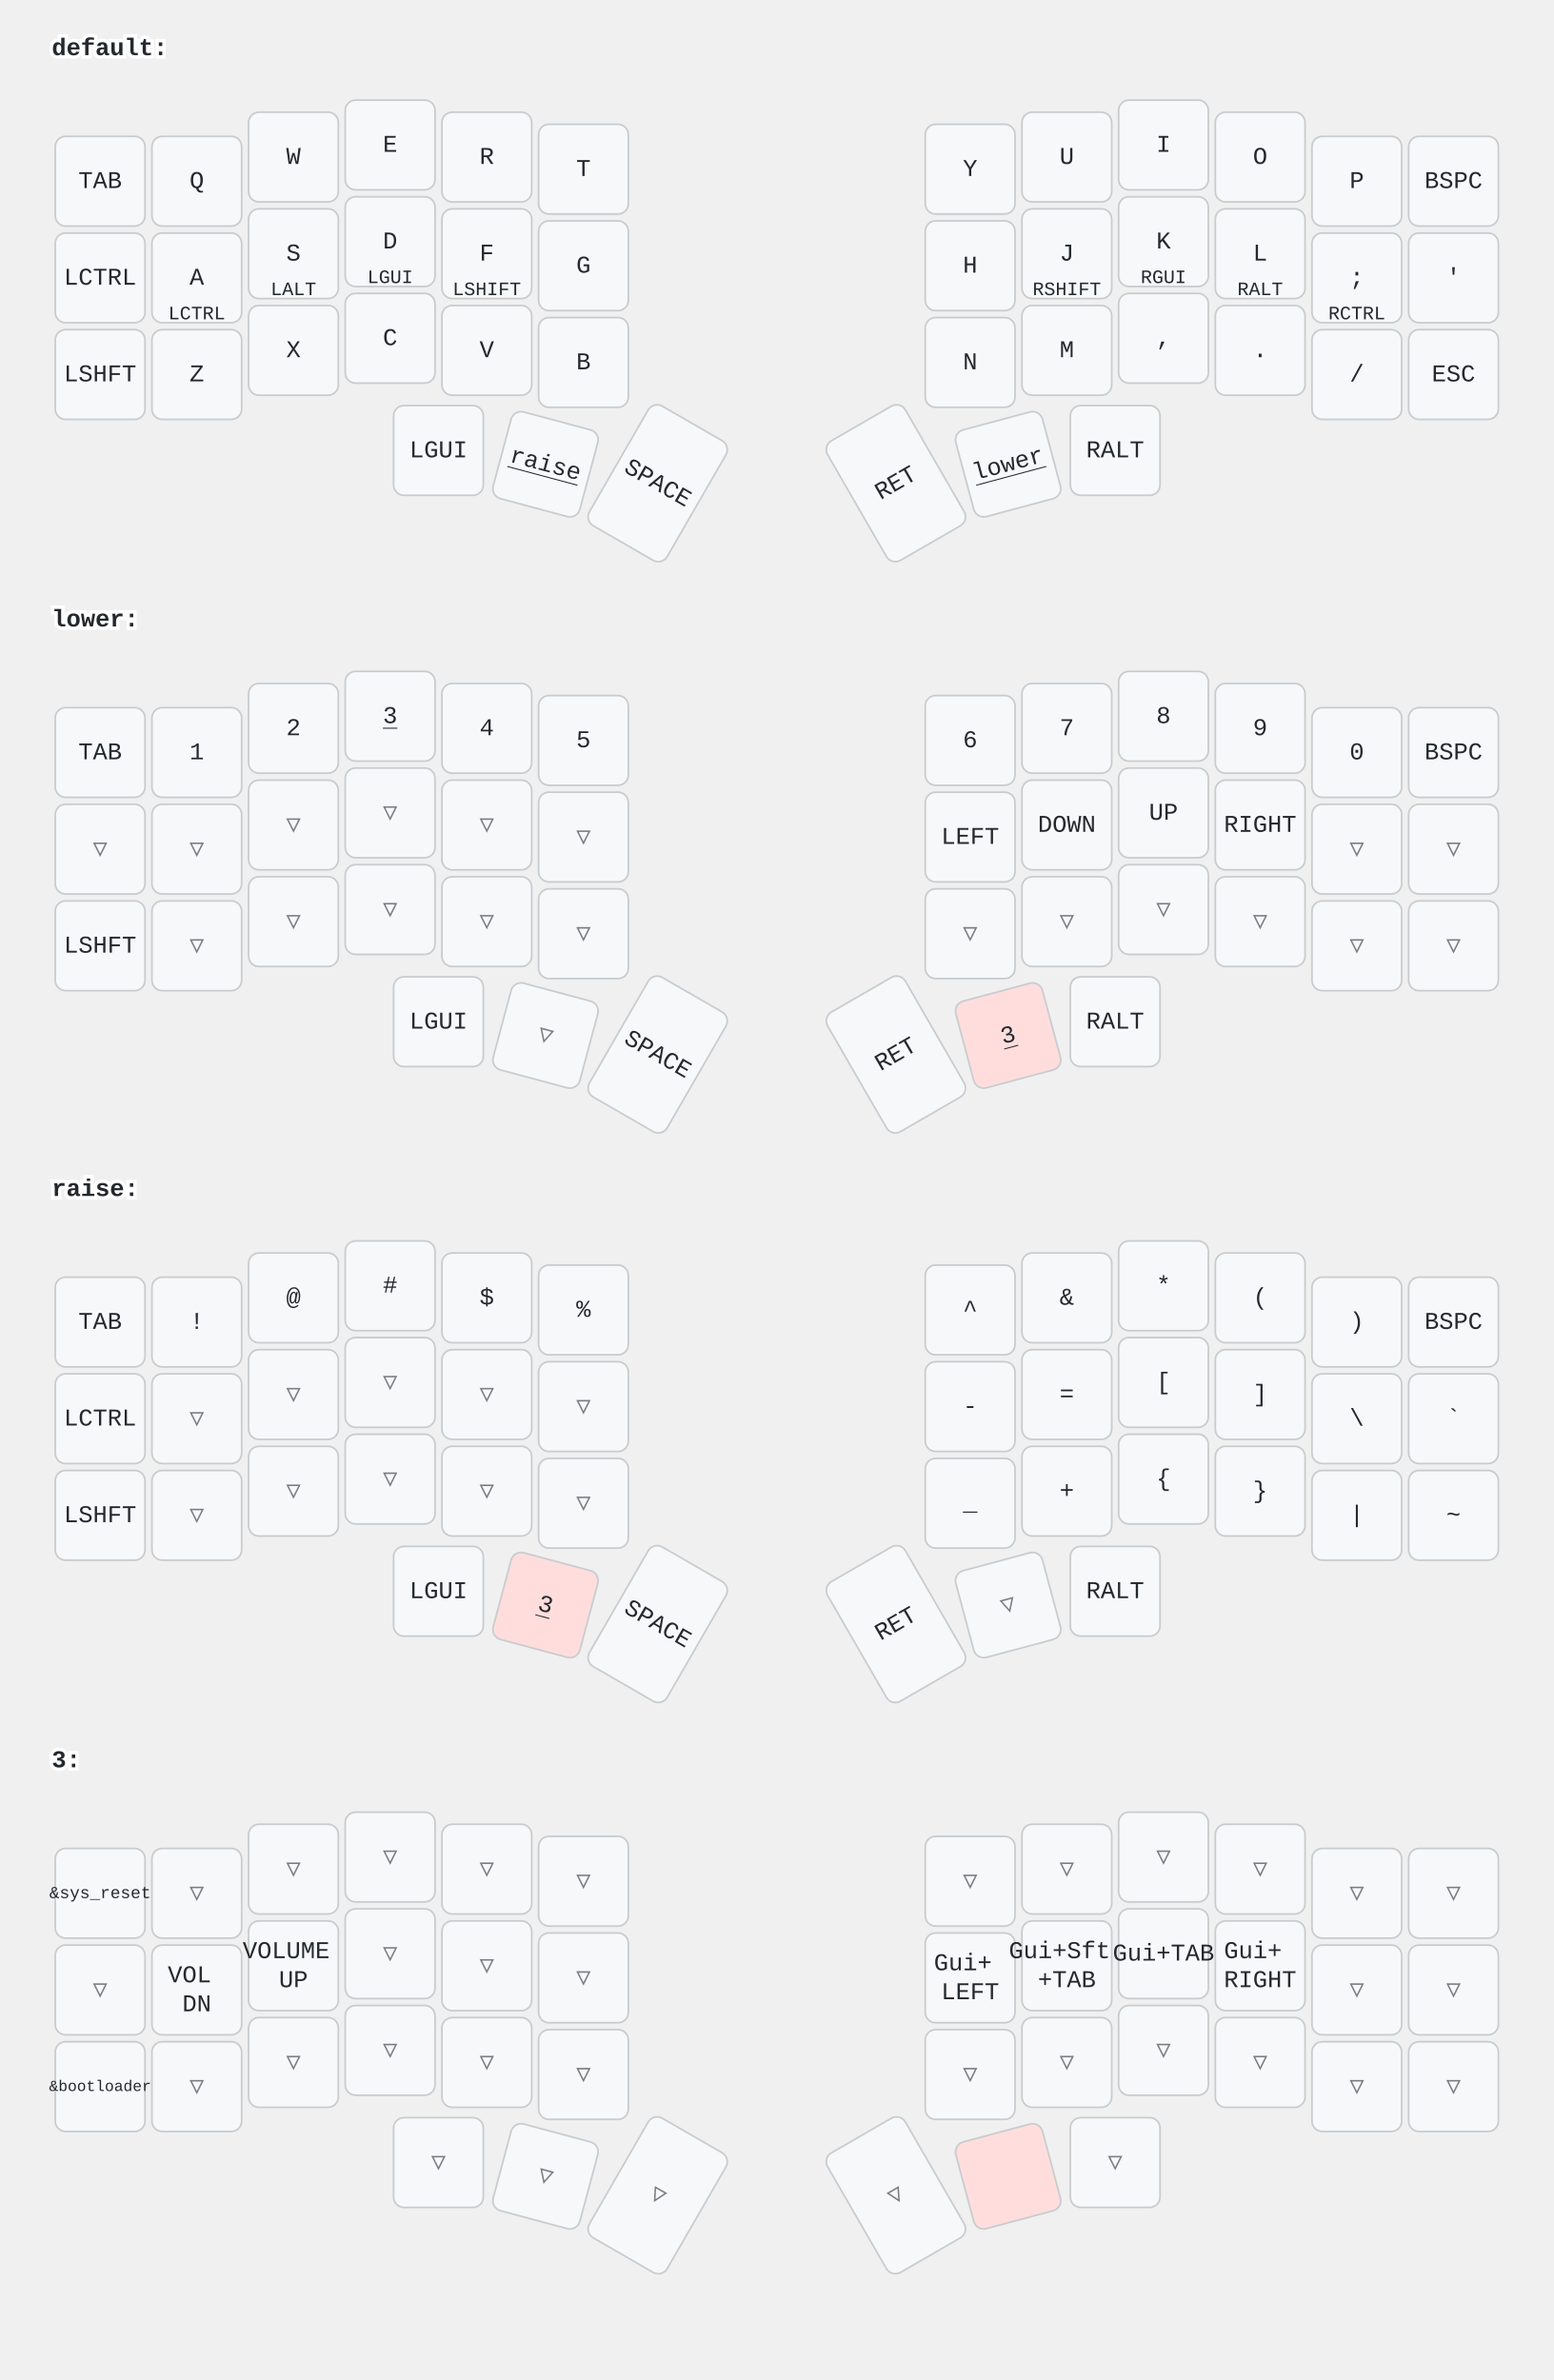
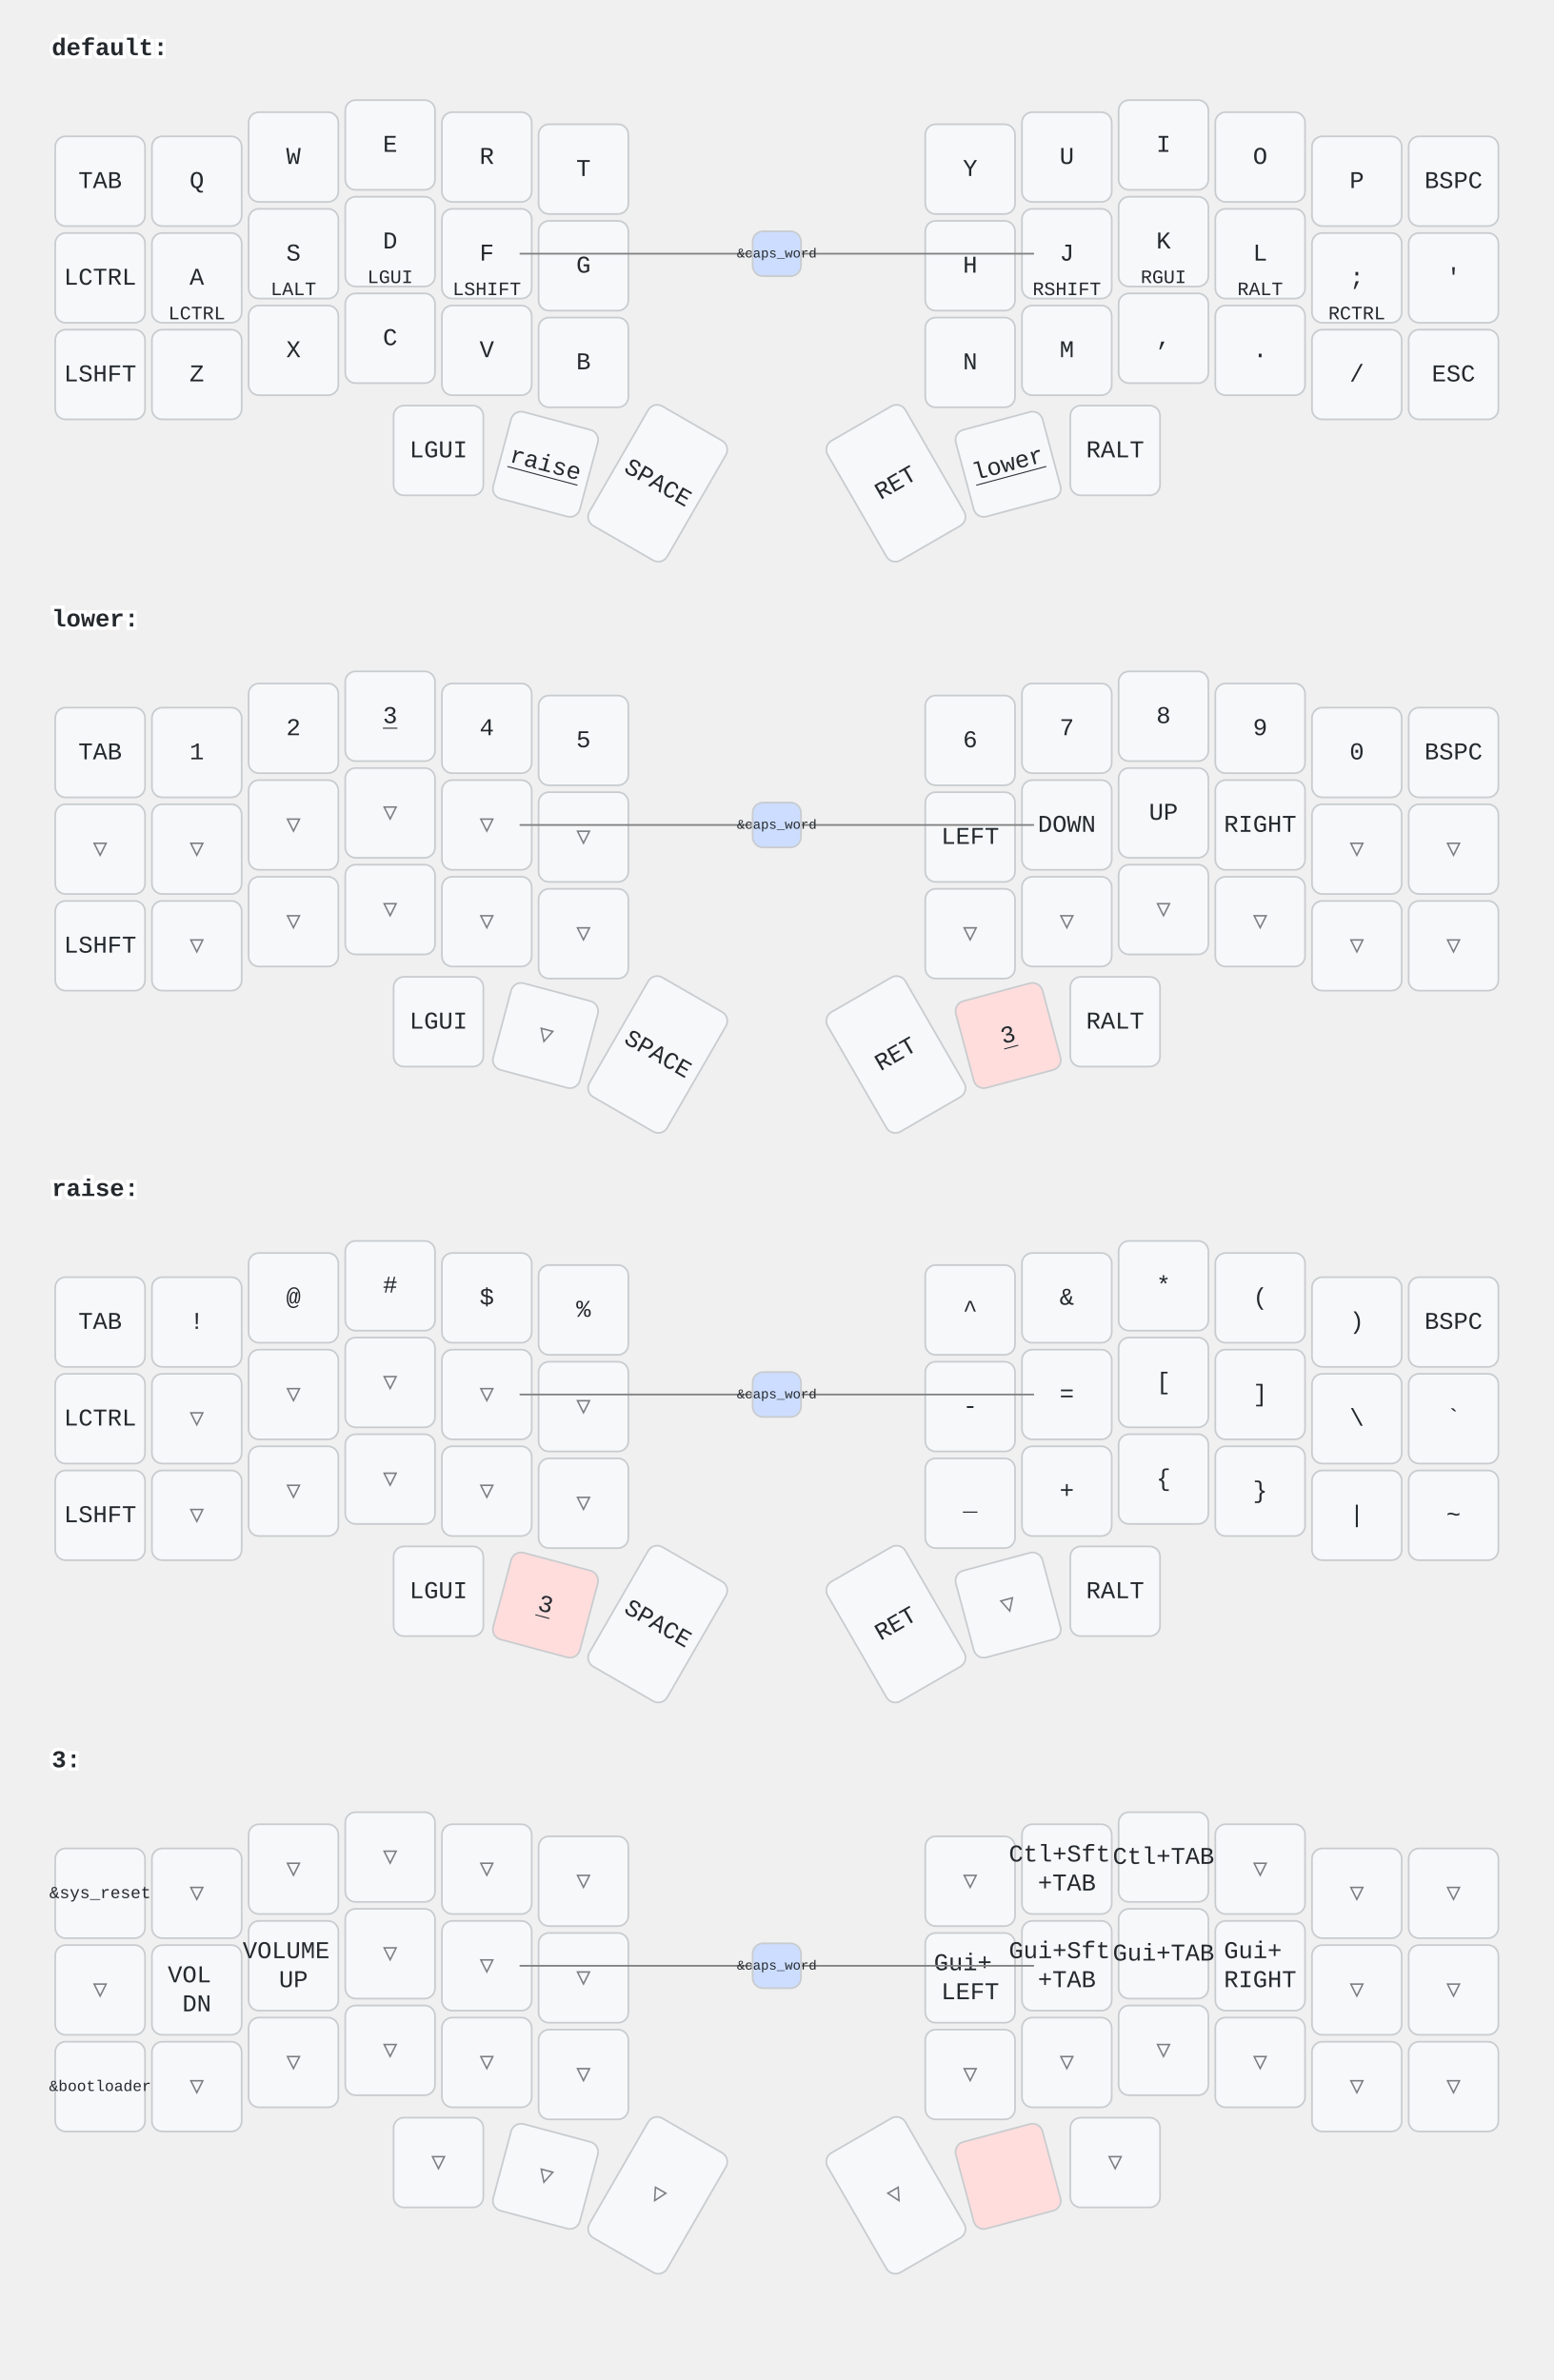
<svg xmlns="http://www.w3.org/2000/svg" width="900" height="1379" viewBox="0 0 900 1379" class="keymap">
  <style>/* inherit to force styles through use tags */
svg path {
    fill: inherit;
}

/* font and background color specifications */
svg.keymap {
    font-family: SFMono-Regular,Consolas,Liberation Mono,Menlo,monospace;
    font-size: 14px;
    font-kerning: normal;
    text-rendering: optimizeLegibility;
    fill: #24292e;
}

/* default key styling */
rect.key {
    fill: #f6f8fa;
}

rect.key, rect.combo {
    stroke: #c9cccf;
    stroke-width: 1;
}

/* default key side styling, only used is draw_key_sides is set */
rect.side {
    filter: brightness(90%);
}

/* color accent for combo boxes */
rect.combo, rect.combo-separate {
    fill: #cdf;
}

/* color accent for held keys */
rect.held, rect.combo.held {
    fill: #fdd;
}

/* color accent for ghost (optional) keys */
rect.ghost, rect.combo.ghost {
    stroke-dasharray: 4, 4;
    stroke-width: 2;
}

text {
    text-anchor: middle;
    dominant-baseline: middle;
}

/* styling for layer labels */
text.label {
    font-weight: bold;
    text-anchor: start;
    stroke: white;
    stroke-width: 4;
    paint-order: stroke;
}

/* styling for optional footer */
text.footer {
    text-anchor: end;
    dominant-baseline: auto;
    stroke: white;
    stroke-width: 4;
    paint-order: stroke;
}

/* styling for combo tap, and key non-tap label text */
text.combo, text.hold, text.shifted, text.left, text.right {
    font-size: 11px;
}

text.hold {
    text-anchor: middle;
    dominant-baseline: auto;
}

text.shifted {
    text-anchor: middle;
    dominant-baseline: hanging;
}

text.left {
    text-anchor: start;
}

text.right {
    text-anchor: end;
}

text.layer-activator {
    text-decoration: underline;
}

/* styling for hold/shifted label text in combo box */
text.combo.hold, text.combo.shifted, text.combo.left, text.combo.right {
    font-size: 8px;
}

/* lighter symbol for transparent keys */
text.trans {
    fill: #7b7e81;
}

/* styling for combo dendrons */
path.combo {
    stroke-width: 1;
    stroke: gray;
    fill: none;
}

/* Start Tabler Icons Cleanup */
/* cannot use height/width with glyphs */
.icon-tabler &gt; path {
    fill: inherit;
    stroke: inherit;
    stroke-width: 2;
}
/* hide tabler's default box */
.icon-tabler &gt; path[stroke="none"][fill="none"] {
    visibility: hidden;
}
/* End Tabler Icons Cleanup */
</style>
  <g transform="translate(30, 0)" class="layer-default">
    <text x="0" y="28" class="label" id="default">default:</text>
    <g transform="translate(0, 56)">
      <g transform="translate(28, 49)" class="key keypos-0">
        <rect rx="6" ry="6" x="-26" y="-26" width="52" height="52" class="key" />
        <text x="0" y="0" class="key tap">TAB</text>
      </g>
      <g transform="translate(84, 49)" class="key keypos-1">
        <rect rx="6" ry="6" x="-26" y="-26" width="52" height="52" class="key" />
        <text x="0" y="0" class="key tap">Q</text>
      </g>
      <g transform="translate(140, 35)" class="key keypos-2">
        <rect rx="6" ry="6" x="-26" y="-26" width="52" height="52" class="key" />
        <text x="0" y="0" class="key tap">W</text>
      </g>
      <g transform="translate(196, 28)" class="key keypos-3">
        <rect rx="6" ry="6" x="-26" y="-26" width="52" height="52" class="key" />
        <text x="0" y="0" class="key tap">E</text>
      </g>
      <g transform="translate(252, 35)" class="key keypos-4">
        <rect rx="6" ry="6" x="-26" y="-26" width="52" height="52" class="key" />
        <text x="0" y="0" class="key tap">R</text>
      </g>
      <g transform="translate(308, 42)" class="key keypos-5">
        <rect rx="6" ry="6" x="-26" y="-26" width="52" height="52" class="key" />
        <text x="0" y="0" class="key tap">T</text>
      </g>
      <g transform="translate(532, 42)" class="key keypos-6">
        <rect rx="6" ry="6" x="-26" y="-26" width="52" height="52" class="key" />
        <text x="0" y="0" class="key tap">Y</text>
      </g>
      <g transform="translate(588, 35)" class="key keypos-7">
        <rect rx="6" ry="6" x="-26" y="-26" width="52" height="52" class="key" />
        <text x="0" y="0" class="key tap">U</text>
      </g>
      <g transform="translate(644, 28)" class="key keypos-8">
        <rect rx="6" ry="6" x="-26" y="-26" width="52" height="52" class="key" />
        <text x="0" y="0" class="key tap">I</text>
      </g>
      <g transform="translate(700, 35)" class="key keypos-9">
        <rect rx="6" ry="6" x="-26" y="-26" width="52" height="52" class="key" />
        <text x="0" y="0" class="key tap">O</text>
      </g>
      <g transform="translate(756, 49)" class="key keypos-10">
        <rect rx="6" ry="6" x="-26" y="-26" width="52" height="52" class="key" />
        <text x="0" y="0" class="key tap">P</text>
      </g>
      <g transform="translate(812, 49)" class="key keypos-11">
        <rect rx="6" ry="6" x="-26" y="-26" width="52" height="52" class="key" />
        <text x="0" y="0" class="key tap">BSPC</text>
      </g>
      <g transform="translate(28, 105)" class="key keypos-12">
        <rect rx="6" ry="6" x="-26" y="-26" width="52" height="52" class="key" />
        <text x="0" y="0" class="key tap">LCTRL</text>
      </g>
      <g transform="translate(84, 105)" class="key keypos-13">
        <rect rx="6" ry="6" x="-26" y="-26" width="52" height="52" class="key" />
        <text x="0" y="0" class="key tap">A</text>
        <text x="0" y="24" class="key hold">LCTRL</text>
      </g>
      <g transform="translate(140, 91)" class="key keypos-14">
        <rect rx="6" ry="6" x="-26" y="-26" width="52" height="52" class="key" />
        <text x="0" y="0" class="key tap">S</text>
        <text x="0" y="24" class="key hold">LALT</text>
      </g>
      <g transform="translate(196, 84)" class="key keypos-15">
        <rect rx="6" ry="6" x="-26" y="-26" width="52" height="52" class="key" />
        <text x="0" y="0" class="key tap">D</text>
        <text x="0" y="24" class="key hold">LGUI</text>
      </g>
      <g transform="translate(252, 91)" class="key keypos-16">
        <rect rx="6" ry="6" x="-26" y="-26" width="52" height="52" class="key" />
        <text x="0" y="0" class="key tap">F</text>
        <text x="0" y="24" class="key hold">LSHIFT</text>
      </g>
      <g transform="translate(308, 98)" class="key keypos-17">
        <rect rx="6" ry="6" x="-26" y="-26" width="52" height="52" class="key" />
        <text x="0" y="0" class="key tap">G</text>
      </g>
      <g transform="translate(532, 98)" class="key keypos-18">
        <rect rx="6" ry="6" x="-26" y="-26" width="52" height="52" class="key" />
        <text x="0" y="0" class="key tap">H</text>
      </g>
      <g transform="translate(588, 91)" class="key keypos-19">
        <rect rx="6" ry="6" x="-26" y="-26" width="52" height="52" class="key" />
        <text x="0" y="0" class="key tap">J</text>
        <text x="0" y="24" class="key hold">RSHIFT</text>
      </g>
      <g transform="translate(644, 84)" class="key keypos-20">
        <rect rx="6" ry="6" x="-26" y="-26" width="52" height="52" class="key" />
        <text x="0" y="0" class="key tap">K</text>
        <text x="0" y="24" class="key hold">RGUI</text>
      </g>
      <g transform="translate(700, 91)" class="key keypos-21">
        <rect rx="6" ry="6" x="-26" y="-26" width="52" height="52" class="key" />
        <text x="0" y="0" class="key tap">L</text>
        <text x="0" y="24" class="key hold">RALT</text>
      </g>
      <g transform="translate(756, 105)" class="key keypos-22">
        <rect rx="6" ry="6" x="-26" y="-26" width="52" height="52" class="key" />
        <text x="0" y="0" class="key tap">;</text>
        <text x="0" y="24" class="key hold">RCTRL</text>
      </g>
      <g transform="translate(812, 105)" class="key keypos-23">
        <rect rx="6" ry="6" x="-26" y="-26" width="52" height="52" class="key" />
        <text x="0" y="0" class="key tap">'</text>
      </g>
      <g transform="translate(28, 161)" class="key keypos-24">
        <rect rx="6" ry="6" x="-26" y="-26" width="52" height="52" class="key" />
        <text x="0" y="0" class="key tap">LSHFT</text>
      </g>
      <g transform="translate(84, 161)" class="key keypos-25">
        <rect rx="6" ry="6" x="-26" y="-26" width="52" height="52" class="key" />
        <text x="0" y="0" class="key tap">Z</text>
      </g>
      <g transform="translate(140, 147)" class="key keypos-26">
        <rect rx="6" ry="6" x="-26" y="-26" width="52" height="52" class="key" />
        <text x="0" y="0" class="key tap">X</text>
      </g>
      <g transform="translate(196, 140)" class="key keypos-27">
        <rect rx="6" ry="6" x="-26" y="-26" width="52" height="52" class="key" />
        <text x="0" y="0" class="key tap">C</text>
      </g>
      <g transform="translate(252, 147)" class="key keypos-28">
        <rect rx="6" ry="6" x="-26" y="-26" width="52" height="52" class="key" />
        <text x="0" y="0" class="key tap">V</text>
      </g>
      <g transform="translate(308, 154)" class="key keypos-29">
        <rect rx="6" ry="6" x="-26" y="-26" width="52" height="52" class="key" />
        <text x="0" y="0" class="key tap">B</text>
      </g>
      <g transform="translate(532, 154)" class="key keypos-30">
        <rect rx="6" ry="6" x="-26" y="-26" width="52" height="52" class="key" />
        <text x="0" y="0" class="key tap">N</text>
      </g>
      <g transform="translate(588, 147)" class="key keypos-31">
        <rect rx="6" ry="6" x="-26" y="-26" width="52" height="52" class="key" />
        <text x="0" y="0" class="key tap">M</text>
      </g>
      <g transform="translate(644, 140)" class="key keypos-32">
        <rect rx="6" ry="6" x="-26" y="-26" width="52" height="52" class="key" />
        <text x="0" y="0" class="key tap">,</text>
      </g>
      <g transform="translate(700, 147)" class="key keypos-33">
        <rect rx="6" ry="6" x="-26" y="-26" width="52" height="52" class="key" />
        <text x="0" y="0" class="key tap">.</text>
      </g>
      <g transform="translate(756, 161)" class="key keypos-34">
        <rect rx="6" ry="6" x="-26" y="-26" width="52" height="52" class="key" />
        <text x="0" y="0" class="key tap">/</text>
      </g>
      <g transform="translate(812, 161)" class="key keypos-35">
        <rect rx="6" ry="6" x="-26" y="-26" width="52" height="52" class="key" />
        <text x="0" y="0" class="key tap">ESC</text>
      </g>
      <g transform="translate(224, 205)" class="key keypos-36">
        <rect rx="6" ry="6" x="-26" y="-26" width="52" height="52" class="key" />
        <text x="0" y="0" class="key tap">LGUI</text>
      </g>
      <g transform="translate(286, 213) rotate(15.0)" class="key keypos-37">
        <rect rx="6" ry="6" x="-26" y="-26" width="52" height="52" class="key" />
        <a href="#raise">
          <text x="0" y="0" class="key tap layer-activator">raise</text>
        </a>
      </g>
      <g transform="translate(351, 224) rotate(30.0)" class="key keypos-38">
        <rect rx="6" ry="6" x="-26" y="-40" width="52" height="80" class="key" />
        <text x="0" y="0" class="key tap">SPACE</text>
      </g>
      <g transform="translate(489, 224) rotate(-30.0)" class="key keypos-39">
        <rect rx="6" ry="6" x="-26" y="-40" width="52" height="80" class="key" />
        <text x="0" y="0" class="key tap">RET</text>
      </g>
      <g transform="translate(554, 213) rotate(-15.0)" class="key keypos-40">
        <rect rx="6" ry="6" x="-26" y="-26" width="52" height="52" class="key" />
        <a href="#lower">
          <text x="0" y="0" class="key tap layer-activator">lower</text>
        </a>
      </g>
      <g transform="translate(616, 205)" class="key keypos-41">
        <rect rx="6" ry="6" x="-26" y="-26" width="52" height="52" class="key" />
        <text x="0" y="0" class="key tap">RALT</text>
      </g>
+       <g class="combo combopos-0">
+         <path d="M420,91 l-149,0" class="combo" />
+         <path d="M420,91 l149,0" class="combo" />
+         <rect rx="6" ry="6" x="406" y="78" width="28" height="26" class="combo" />
+         <text x="420" y="91" class="combo tap">
+           <tspan style="font-size: 70%">&amp;caps_word</tspan>
+         </text>
+       </g>
    </g>
  </g>
  <g transform="translate(30, 331)" class="layer-lower">
    <text x="0" y="28" class="label" id="lower">lower:</text>
    <g transform="translate(0, 56)">
      <g transform="translate(28, 49)" class="key keypos-0">
        <rect rx="6" ry="6" x="-26" y="-26" width="52" height="52" class="key" />
        <text x="0" y="0" class="key tap">TAB</text>
      </g>
      <g transform="translate(84, 49)" class="key keypos-1">
        <rect rx="6" ry="6" x="-26" y="-26" width="52" height="52" class="key" />
        <text x="0" y="0" class="key tap">1</text>
      </g>
      <g transform="translate(140, 35)" class="key keypos-2">
        <rect rx="6" ry="6" x="-26" y="-26" width="52" height="52" class="key" />
        <text x="0" y="0" class="key tap">2</text>
      </g>
      <g transform="translate(196, 28)" class="key keypos-3">
        <rect rx="6" ry="6" x="-26" y="-26" width="52" height="52" class="key" />
        <a href="#x_x">
          <text x="0" y="0" class="key tap layer-activator">3</text>
        </a>
      </g>
      <g transform="translate(252, 35)" class="key keypos-4">
        <rect rx="6" ry="6" x="-26" y="-26" width="52" height="52" class="key" />
        <text x="0" y="0" class="key tap">4</text>
      </g>
      <g transform="translate(308, 42)" class="key keypos-5">
        <rect rx="6" ry="6" x="-26" y="-26" width="52" height="52" class="key" />
        <text x="0" y="0" class="key tap">5</text>
      </g>
      <g transform="translate(532, 42)" class="key keypos-6">
        <rect rx="6" ry="6" x="-26" y="-26" width="52" height="52" class="key" />
        <text x="0" y="0" class="key tap">6</text>
      </g>
      <g transform="translate(588, 35)" class="key keypos-7">
        <rect rx="6" ry="6" x="-26" y="-26" width="52" height="52" class="key" />
        <text x="0" y="0" class="key tap">7</text>
      </g>
      <g transform="translate(644, 28)" class="key keypos-8">
        <rect rx="6" ry="6" x="-26" y="-26" width="52" height="52" class="key" />
        <text x="0" y="0" class="key tap">8</text>
      </g>
      <g transform="translate(700, 35)" class="key keypos-9">
        <rect rx="6" ry="6" x="-26" y="-26" width="52" height="52" class="key" />
        <text x="0" y="0" class="key tap">9</text>
      </g>
      <g transform="translate(756, 49)" class="key keypos-10">
        <rect rx="6" ry="6" x="-26" y="-26" width="52" height="52" class="key" />
        <text x="0" y="0" class="key tap">0</text>
      </g>
      <g transform="translate(812, 49)" class="key keypos-11">
        <rect rx="6" ry="6" x="-26" y="-26" width="52" height="52" class="key" />
        <text x="0" y="0" class="key tap">BSPC</text>
      </g>
      <g transform="translate(28, 105)" class="key trans keypos-12">
        <rect rx="6" ry="6" x="-26" y="-26" width="52" height="52" class="key trans" />
        <text x="0" y="0" class="key trans tap">▽</text>
      </g>
      <g transform="translate(84, 105)" class="key trans keypos-13">
        <rect rx="6" ry="6" x="-26" y="-26" width="52" height="52" class="key trans" />
        <text x="0" y="0" class="key trans tap">▽</text>
      </g>
      <g transform="translate(140, 91)" class="key trans keypos-14">
        <rect rx="6" ry="6" x="-26" y="-26" width="52" height="52" class="key trans" />
        <text x="0" y="0" class="key trans tap">▽</text>
      </g>
      <g transform="translate(196, 84)" class="key trans keypos-15">
        <rect rx="6" ry="6" x="-26" y="-26" width="52" height="52" class="key trans" />
        <text x="0" y="0" class="key trans tap">▽</text>
      </g>
      <g transform="translate(252, 91)" class="key trans keypos-16">
        <rect rx="6" ry="6" x="-26" y="-26" width="52" height="52" class="key trans" />
        <text x="0" y="0" class="key trans tap">▽</text>
      </g>
      <g transform="translate(308, 98)" class="key trans keypos-17">
        <rect rx="6" ry="6" x="-26" y="-26" width="52" height="52" class="key trans" />
        <text x="0" y="0" class="key trans tap">▽</text>
      </g>
      <g transform="translate(532, 98)" class="key keypos-18">
        <rect rx="6" ry="6" x="-26" y="-26" width="52" height="52" class="key" />
        <text x="0" y="0" class="key tap">LEFT</text>
      </g>
      <g transform="translate(588, 91)" class="key keypos-19">
        <rect rx="6" ry="6" x="-26" y="-26" width="52" height="52" class="key" />
        <text x="0" y="0" class="key tap">DOWN</text>
      </g>
      <g transform="translate(644, 84)" class="key keypos-20">
        <rect rx="6" ry="6" x="-26" y="-26" width="52" height="52" class="key" />
        <text x="0" y="0" class="key tap">UP</text>
      </g>
      <g transform="translate(700, 91)" class="key keypos-21">
        <rect rx="6" ry="6" x="-26" y="-26" width="52" height="52" class="key" />
        <text x="0" y="0" class="key tap">RIGHT</text>
      </g>
      <g transform="translate(756, 105)" class="key trans keypos-22">
        <rect rx="6" ry="6" x="-26" y="-26" width="52" height="52" class="key trans" />
        <text x="0" y="0" class="key trans tap">▽</text>
      </g>
      <g transform="translate(812, 105)" class="key trans keypos-23">
        <rect rx="6" ry="6" x="-26" y="-26" width="52" height="52" class="key trans" />
        <text x="0" y="0" class="key trans tap">▽</text>
      </g>
      <g transform="translate(28, 161)" class="key keypos-24">
        <rect rx="6" ry="6" x="-26" y="-26" width="52" height="52" class="key" />
        <text x="0" y="0" class="key tap">LSHFT</text>
      </g>
      <g transform="translate(84, 161)" class="key trans keypos-25">
        <rect rx="6" ry="6" x="-26" y="-26" width="52" height="52" class="key trans" />
        <text x="0" y="0" class="key trans tap">▽</text>
      </g>
      <g transform="translate(140, 147)" class="key trans keypos-26">
        <rect rx="6" ry="6" x="-26" y="-26" width="52" height="52" class="key trans" />
        <text x="0" y="0" class="key trans tap">▽</text>
      </g>
      <g transform="translate(196, 140)" class="key trans keypos-27">
        <rect rx="6" ry="6" x="-26" y="-26" width="52" height="52" class="key trans" />
        <text x="0" y="0" class="key trans tap">▽</text>
      </g>
      <g transform="translate(252, 147)" class="key trans keypos-28">
        <rect rx="6" ry="6" x="-26" y="-26" width="52" height="52" class="key trans" />
        <text x="0" y="0" class="key trans tap">▽</text>
      </g>
      <g transform="translate(308, 154)" class="key trans keypos-29">
        <rect rx="6" ry="6" x="-26" y="-26" width="52" height="52" class="key trans" />
        <text x="0" y="0" class="key trans tap">▽</text>
      </g>
      <g transform="translate(532, 154)" class="key trans keypos-30">
        <rect rx="6" ry="6" x="-26" y="-26" width="52" height="52" class="key trans" />
        <text x="0" y="0" class="key trans tap">▽</text>
      </g>
      <g transform="translate(588, 147)" class="key trans keypos-31">
        <rect rx="6" ry="6" x="-26" y="-26" width="52" height="52" class="key trans" />
        <text x="0" y="0" class="key trans tap">▽</text>
      </g>
      <g transform="translate(644, 140)" class="key trans keypos-32">
        <rect rx="6" ry="6" x="-26" y="-26" width="52" height="52" class="key trans" />
        <text x="0" y="0" class="key trans tap">▽</text>
      </g>
      <g transform="translate(700, 147)" class="key trans keypos-33">
        <rect rx="6" ry="6" x="-26" y="-26" width="52" height="52" class="key trans" />
        <text x="0" y="0" class="key trans tap">▽</text>
      </g>
      <g transform="translate(756, 161)" class="key trans keypos-34">
        <rect rx="6" ry="6" x="-26" y="-26" width="52" height="52" class="key trans" />
        <text x="0" y="0" class="key trans tap">▽</text>
      </g>
      <g transform="translate(812, 161)" class="key trans keypos-35">
        <rect rx="6" ry="6" x="-26" y="-26" width="52" height="52" class="key trans" />
        <text x="0" y="0" class="key trans tap">▽</text>
      </g>
      <g transform="translate(224, 205)" class="key keypos-36">
        <rect rx="6" ry="6" x="-26" y="-26" width="52" height="52" class="key" />
        <text x="0" y="0" class="key tap">LGUI</text>
      </g>
      <g transform="translate(286, 213) rotate(15.0)" class="key trans keypos-37">
        <rect rx="6" ry="6" x="-26" y="-26" width="52" height="52" class="key trans" />
        <text x="0" y="0" class="key trans tap">▽</text>
      </g>
      <g transform="translate(351, 224) rotate(30.0)" class="key keypos-38">
        <rect rx="6" ry="6" x="-26" y="-40" width="52" height="80" class="key" />
        <text x="0" y="0" class="key tap">SPACE</text>
      </g>
      <g transform="translate(489, 224) rotate(-30.0)" class="key keypos-39">
        <rect rx="6" ry="6" x="-26" y="-40" width="52" height="80" class="key" />
        <text x="0" y="0" class="key tap">RET</text>
      </g>
      <g transform="translate(554, 213) rotate(-15.0)" class="key held keypos-40">
        <rect rx="6" ry="6" x="-26" y="-26" width="52" height="52" class="key held" />
        <a href="#x_x">
          <text x="0" y="0" class="key held tap layer-activator">3</text>
        </a>
      </g>
      <g transform="translate(616, 205)" class="key keypos-41">
        <rect rx="6" ry="6" x="-26" y="-26" width="52" height="52" class="key" />
        <text x="0" y="0" class="key tap">RALT</text>
      </g>
+       <g class="combo combopos-0">
+         <path d="M420,91 l-149,0" class="combo" />
+         <path d="M420,91 l149,0" class="combo" />
+         <rect rx="6" ry="6" x="406" y="78" width="28" height="26" class="combo" />
+         <text x="420" y="91" class="combo tap">
+           <tspan style="font-size: 70%">&amp;caps_word</tspan>
+         </text>
+       </g>
    </g>
  </g>
  <g transform="translate(30, 661)" class="layer-raise">
    <text x="0" y="28" class="label" id="raise">raise:</text>
    <g transform="translate(0, 56)">
      <g transform="translate(28, 49)" class="key keypos-0">
        <rect rx="6" ry="6" x="-26" y="-26" width="52" height="52" class="key" />
        <text x="0" y="0" class="key tap">TAB</text>
      </g>
      <g transform="translate(84, 49)" class="key keypos-1">
        <rect rx="6" ry="6" x="-26" y="-26" width="52" height="52" class="key" />
        <text x="0" y="0" class="key tap">!</text>
      </g>
      <g transform="translate(140, 35)" class="key keypos-2">
        <rect rx="6" ry="6" x="-26" y="-26" width="52" height="52" class="key" />
        <text x="0" y="0" class="key tap">@</text>
      </g>
      <g transform="translate(196, 28)" class="key keypos-3">
        <rect rx="6" ry="6" x="-26" y="-26" width="52" height="52" class="key" />
        <text x="0" y="0" class="key tap">#</text>
      </g>
      <g transform="translate(252, 35)" class="key keypos-4">
        <rect rx="6" ry="6" x="-26" y="-26" width="52" height="52" class="key" />
        <text x="0" y="0" class="key tap">$</text>
      </g>
      <g transform="translate(308, 42)" class="key keypos-5">
        <rect rx="6" ry="6" x="-26" y="-26" width="52" height="52" class="key" />
        <text x="0" y="0" class="key tap">%</text>
      </g>
      <g transform="translate(532, 42)" class="key keypos-6">
        <rect rx="6" ry="6" x="-26" y="-26" width="52" height="52" class="key" />
        <text x="0" y="0" class="key tap">^</text>
      </g>
      <g transform="translate(588, 35)" class="key keypos-7">
        <rect rx="6" ry="6" x="-26" y="-26" width="52" height="52" class="key" />
        <text x="0" y="0" class="key tap">&amp;</text>
      </g>
      <g transform="translate(644, 28)" class="key keypos-8">
        <rect rx="6" ry="6" x="-26" y="-26" width="52" height="52" class="key" />
        <text x="0" y="0" class="key tap">*</text>
      </g>
      <g transform="translate(700, 35)" class="key keypos-9">
        <rect rx="6" ry="6" x="-26" y="-26" width="52" height="52" class="key" />
        <text x="0" y="0" class="key tap">(</text>
      </g>
      <g transform="translate(756, 49)" class="key keypos-10">
        <rect rx="6" ry="6" x="-26" y="-26" width="52" height="52" class="key" />
        <text x="0" y="0" class="key tap">)</text>
      </g>
      <g transform="translate(812, 49)" class="key keypos-11">
        <rect rx="6" ry="6" x="-26" y="-26" width="52" height="52" class="key" />
        <text x="0" y="0" class="key tap">BSPC</text>
      </g>
      <g transform="translate(28, 105)" class="key keypos-12">
        <rect rx="6" ry="6" x="-26" y="-26" width="52" height="52" class="key" />
        <text x="0" y="0" class="key tap">LCTRL</text>
      </g>
      <g transform="translate(84, 105)" class="key trans keypos-13">
        <rect rx="6" ry="6" x="-26" y="-26" width="52" height="52" class="key trans" />
        <text x="0" y="0" class="key trans tap">▽</text>
      </g>
      <g transform="translate(140, 91)" class="key trans keypos-14">
        <rect rx="6" ry="6" x="-26" y="-26" width="52" height="52" class="key trans" />
        <text x="0" y="0" class="key trans tap">▽</text>
      </g>
      <g transform="translate(196, 84)" class="key trans keypos-15">
        <rect rx="6" ry="6" x="-26" y="-26" width="52" height="52" class="key trans" />
        <text x="0" y="0" class="key trans tap">▽</text>
      </g>
      <g transform="translate(252, 91)" class="key trans keypos-16">
        <rect rx="6" ry="6" x="-26" y="-26" width="52" height="52" class="key trans" />
        <text x="0" y="0" class="key trans tap">▽</text>
      </g>
      <g transform="translate(308, 98)" class="key trans keypos-17">
        <rect rx="6" ry="6" x="-26" y="-26" width="52" height="52" class="key trans" />
        <text x="0" y="0" class="key trans tap">▽</text>
      </g>
      <g transform="translate(532, 98)" class="key keypos-18">
        <rect rx="6" ry="6" x="-26" y="-26" width="52" height="52" class="key" />
        <text x="0" y="0" class="key tap">-</text>
      </g>
      <g transform="translate(588, 91)" class="key keypos-19">
        <rect rx="6" ry="6" x="-26" y="-26" width="52" height="52" class="key" />
        <text x="0" y="0" class="key tap">=</text>
      </g>
      <g transform="translate(644, 84)" class="key keypos-20">
        <rect rx="6" ry="6" x="-26" y="-26" width="52" height="52" class="key" />
        <text x="0" y="0" class="key tap">[</text>
      </g>
      <g transform="translate(700, 91)" class="key keypos-21">
        <rect rx="6" ry="6" x="-26" y="-26" width="52" height="52" class="key" />
        <text x="0" y="0" class="key tap">]</text>
      </g>
      <g transform="translate(756, 105)" class="key keypos-22">
        <rect rx="6" ry="6" x="-26" y="-26" width="52" height="52" class="key" />
        <text x="0" y="0" class="key tap">\</text>
      </g>
      <g transform="translate(812, 105)" class="key keypos-23">
        <rect rx="6" ry="6" x="-26" y="-26" width="52" height="52" class="key" />
        <text x="0" y="0" class="key tap">`</text>
      </g>
      <g transform="translate(28, 161)" class="key keypos-24">
        <rect rx="6" ry="6" x="-26" y="-26" width="52" height="52" class="key" />
        <text x="0" y="0" class="key tap">LSHFT</text>
      </g>
      <g transform="translate(84, 161)" class="key trans keypos-25">
        <rect rx="6" ry="6" x="-26" y="-26" width="52" height="52" class="key trans" />
        <text x="0" y="0" class="key trans tap">▽</text>
      </g>
      <g transform="translate(140, 147)" class="key trans keypos-26">
        <rect rx="6" ry="6" x="-26" y="-26" width="52" height="52" class="key trans" />
        <text x="0" y="0" class="key trans tap">▽</text>
      </g>
      <g transform="translate(196, 140)" class="key trans keypos-27">
        <rect rx="6" ry="6" x="-26" y="-26" width="52" height="52" class="key trans" />
        <text x="0" y="0" class="key trans tap">▽</text>
      </g>
      <g transform="translate(252, 147)" class="key trans keypos-28">
        <rect rx="6" ry="6" x="-26" y="-26" width="52" height="52" class="key trans" />
        <text x="0" y="0" class="key trans tap">▽</text>
      </g>
      <g transform="translate(308, 154)" class="key trans keypos-29">
        <rect rx="6" ry="6" x="-26" y="-26" width="52" height="52" class="key trans" />
        <text x="0" y="0" class="key trans tap">▽</text>
      </g>
      <g transform="translate(532, 154)" class="key keypos-30">
        <rect rx="6" ry="6" x="-26" y="-26" width="52" height="52" class="key" />
        <text x="0" y="0" class="key tap">_</text>
      </g>
      <g transform="translate(588, 147)" class="key keypos-31">
        <rect rx="6" ry="6" x="-26" y="-26" width="52" height="52" class="key" />
        <text x="0" y="0" class="key tap">+</text>
      </g>
      <g transform="translate(644, 140)" class="key keypos-32">
        <rect rx="6" ry="6" x="-26" y="-26" width="52" height="52" class="key" />
        <text x="0" y="0" class="key tap">{</text>
      </g>
      <g transform="translate(700, 147)" class="key keypos-33">
        <rect rx="6" ry="6" x="-26" y="-26" width="52" height="52" class="key" />
        <text x="0" y="0" class="key tap">}</text>
      </g>
      <g transform="translate(756, 161)" class="key keypos-34">
        <rect rx="6" ry="6" x="-26" y="-26" width="52" height="52" class="key" />
        <text x="0" y="0" class="key tap">|</text>
      </g>
      <g transform="translate(812, 161)" class="key keypos-35">
        <rect rx="6" ry="6" x="-26" y="-26" width="52" height="52" class="key" />
        <text x="0" y="0" class="key tap">~</text>
      </g>
      <g transform="translate(224, 205)" class="key keypos-36">
        <rect rx="6" ry="6" x="-26" y="-26" width="52" height="52" class="key" />
        <text x="0" y="0" class="key tap">LGUI</text>
      </g>
      <g transform="translate(286, 213) rotate(15.0)" class="key held keypos-37">
        <rect rx="6" ry="6" x="-26" y="-26" width="52" height="52" class="key held" />
        <a href="#x_x">
          <text x="0" y="0" class="key held tap layer-activator">3</text>
        </a>
      </g>
      <g transform="translate(351, 224) rotate(30.0)" class="key keypos-38">
        <rect rx="6" ry="6" x="-26" y="-40" width="52" height="80" class="key" />
        <text x="0" y="0" class="key tap">SPACE</text>
      </g>
      <g transform="translate(489, 224) rotate(-30.0)" class="key keypos-39">
        <rect rx="6" ry="6" x="-26" y="-40" width="52" height="80" class="key" />
        <text x="0" y="0" class="key tap">RET</text>
      </g>
      <g transform="translate(554, 213) rotate(-15.0)" class="key trans keypos-40">
        <rect rx="6" ry="6" x="-26" y="-26" width="52" height="52" class="key trans" />
        <text x="0" y="0" class="key trans tap">▽</text>
      </g>
      <g transform="translate(616, 205)" class="key keypos-41">
        <rect rx="6" ry="6" x="-26" y="-26" width="52" height="52" class="key" />
        <text x="0" y="0" class="key tap">RALT</text>
      </g>
+       <g class="combo combopos-0">
+         <path d="M420,91 l-149,0" class="combo" />
+         <path d="M420,91 l149,0" class="combo" />
+         <rect rx="6" ry="6" x="406" y="78" width="28" height="26" class="combo" />
+         <text x="420" y="91" class="combo tap">
+           <tspan style="font-size: 70%">&amp;caps_word</tspan>
+         </text>
+       </g>
    </g>
  </g>
  <g transform="translate(30, 992)" class="layer-3">
    <text x="0" y="28" class="label" id="x_x">3:</text>
    <g transform="translate(0, 56)">
      <g transform="translate(28, 49)" class="key keypos-0">
        <rect rx="6" ry="6" x="-26" y="-26" width="52" height="52" class="key" />
        <text x="0" y="0" class="key tap">
          <tspan style="font-size: 70%">&amp;sys_reset</tspan>
        </text>
      </g>
      <g transform="translate(84, 49)" class="key trans keypos-1">
        <rect rx="6" ry="6" x="-26" y="-26" width="52" height="52" class="key trans" />
        <text x="0" y="0" class="key trans tap">▽</text>
      </g>
      <g transform="translate(140, 35)" class="key trans keypos-2">
        <rect rx="6" ry="6" x="-26" y="-26" width="52" height="52" class="key trans" />
        <text x="0" y="0" class="key trans tap">▽</text>
      </g>
      <g transform="translate(196, 28)" class="key trans keypos-3">
        <rect rx="6" ry="6" x="-26" y="-26" width="52" height="52" class="key trans" />
        <text x="0" y="0" class="key trans tap">▽</text>
      </g>
      <g transform="translate(252, 35)" class="key trans keypos-4">
        <rect rx="6" ry="6" x="-26" y="-26" width="52" height="52" class="key trans" />
        <text x="0" y="0" class="key trans tap">▽</text>
      </g>
      <g transform="translate(308, 42)" class="key trans keypos-5">
        <rect rx="6" ry="6" x="-26" y="-26" width="52" height="52" class="key trans" />
        <text x="0" y="0" class="key trans tap">▽</text>
      </g>
      <g transform="translate(532, 42)" class="key trans keypos-6">
        <rect rx="6" ry="6" x="-26" y="-26" width="52" height="52" class="key trans" />
        <text x="0" y="0" class="key trans tap">▽</text>
      </g>
-       <g transform="translate(588, 35)" class="key trans keypos-7">
-         <rect rx="6" ry="6" x="-26" y="-26" width="52" height="52" class="key trans" />
-         <text x="0" y="0" class="key trans tap">▽</text>
-       </g>
-       <g transform="translate(644, 28)" class="key trans keypos-8">
-         <rect rx="6" ry="6" x="-26" y="-26" width="52" height="52" class="key trans" />
-         <text x="0" y="0" class="key trans tap">▽</text>
+       <g transform="translate(588, 35)" class="key keypos-7">
+         <rect rx="6" ry="6" x="-26" y="-26" width="52" height="52" class="key" />
+         <text x="0" y="0" class="key tap">
+           <tspan x="0" dy="-0.6em">Ctl+Sft</tspan>
+           <tspan x="0" dy="1.2em">+TAB</tspan>
+         </text>
+       </g>
+       <g transform="translate(644, 28)" class="key keypos-8">
+         <rect rx="6" ry="6" x="-26" y="-26" width="52" height="52" class="key" />
+         <text x="0" y="0" class="key tap">Ctl+TAB</text>
      </g>
      <g transform="translate(700, 35)" class="key trans keypos-9">
        <rect rx="6" ry="6" x="-26" y="-26" width="52" height="52" class="key trans" />
        <text x="0" y="0" class="key trans tap">▽</text>
      </g>
      <g transform="translate(756, 49)" class="key trans keypos-10">
        <rect rx="6" ry="6" x="-26" y="-26" width="52" height="52" class="key trans" />
        <text x="0" y="0" class="key trans tap">▽</text>
      </g>
      <g transform="translate(812, 49)" class="key trans keypos-11">
        <rect rx="6" ry="6" x="-26" y="-26" width="52" height="52" class="key trans" />
        <text x="0" y="0" class="key trans tap">▽</text>
      </g>
      <g transform="translate(28, 105)" class="key trans keypos-12">
        <rect rx="6" ry="6" x="-26" y="-26" width="52" height="52" class="key trans" />
        <text x="0" y="0" class="key trans tap">▽</text>
      </g>
      <g transform="translate(84, 105)" class="key keypos-13">
        <rect rx="6" ry="6" x="-26" y="-26" width="52" height="52" class="key" />
        <text x="0" y="0" class="key tap">
          <tspan x="0" dy="-0.6em">VOL</tspan>
          <tspan x="0" dy="1.2em">DN</tspan>
        </text>
      </g>
      <g transform="translate(140, 91)" class="key keypos-14">
        <rect rx="6" ry="6" x="-26" y="-26" width="52" height="52" class="key" />
        <text x="0" y="0" class="key tap">
          <tspan x="0" dy="-0.6em">VOLUME</tspan>
          <tspan x="0" dy="1.2em">UP</tspan>
        </text>
      </g>
      <g transform="translate(196, 84)" class="key trans keypos-15">
        <rect rx="6" ry="6" x="-26" y="-26" width="52" height="52" class="key trans" />
        <text x="0" y="0" class="key trans tap">▽</text>
      </g>
      <g transform="translate(252, 91)" class="key trans keypos-16">
        <rect rx="6" ry="6" x="-26" y="-26" width="52" height="52" class="key trans" />
        <text x="0" y="0" class="key trans tap">▽</text>
      </g>
      <g transform="translate(308, 98)" class="key trans keypos-17">
        <rect rx="6" ry="6" x="-26" y="-26" width="52" height="52" class="key trans" />
        <text x="0" y="0" class="key trans tap">▽</text>
      </g>
      <g transform="translate(532, 98)" class="key keypos-18">
        <rect rx="6" ry="6" x="-26" y="-26" width="52" height="52" class="key" />
        <text x="0" y="0" class="key tap">
          <tspan x="0" dy="-0.6em">Gui+</tspan>
          <tspan x="0" dy="1.2em">LEFT</tspan>
        </text>
      </g>
      <g transform="translate(588, 91)" class="key keypos-19">
        <rect rx="6" ry="6" x="-26" y="-26" width="52" height="52" class="key" />
        <text x="0" y="0" class="key tap">
          <tspan x="0" dy="-0.6em">Gui+Sft</tspan>
          <tspan x="0" dy="1.2em">+TAB</tspan>
        </text>
      </g>
      <g transform="translate(644, 84)" class="key keypos-20">
        <rect rx="6" ry="6" x="-26" y="-26" width="52" height="52" class="key" />
        <text x="0" y="0" class="key tap">Gui+TAB</text>
      </g>
      <g transform="translate(700, 91)" class="key keypos-21">
        <rect rx="6" ry="6" x="-26" y="-26" width="52" height="52" class="key" />
        <text x="0" y="0" class="key tap">
          <tspan x="0" dy="-0.6em">Gui+</tspan>
          <tspan x="0" dy="1.2em">RIGHT</tspan>
        </text>
      </g>
      <g transform="translate(756, 105)" class="key trans keypos-22">
        <rect rx="6" ry="6" x="-26" y="-26" width="52" height="52" class="key trans" />
        <text x="0" y="0" class="key trans tap">▽</text>
      </g>
      <g transform="translate(812, 105)" class="key trans keypos-23">
        <rect rx="6" ry="6" x="-26" y="-26" width="52" height="52" class="key trans" />
        <text x="0" y="0" class="key trans tap">▽</text>
      </g>
      <g transform="translate(28, 161)" class="key keypos-24">
        <rect rx="6" ry="6" x="-26" y="-26" width="52" height="52" class="key" />
        <text x="0" y="0" class="key tap">
          <tspan style="font-size: 64%">&amp;bootloader</tspan>
        </text>
      </g>
      <g transform="translate(84, 161)" class="key trans keypos-25">
        <rect rx="6" ry="6" x="-26" y="-26" width="52" height="52" class="key trans" />
        <text x="0" y="0" class="key trans tap">▽</text>
      </g>
      <g transform="translate(140, 147)" class="key trans keypos-26">
        <rect rx="6" ry="6" x="-26" y="-26" width="52" height="52" class="key trans" />
        <text x="0" y="0" class="key trans tap">▽</text>
      </g>
      <g transform="translate(196, 140)" class="key trans keypos-27">
        <rect rx="6" ry="6" x="-26" y="-26" width="52" height="52" class="key trans" />
        <text x="0" y="0" class="key trans tap">▽</text>
      </g>
      <g transform="translate(252, 147)" class="key trans keypos-28">
        <rect rx="6" ry="6" x="-26" y="-26" width="52" height="52" class="key trans" />
        <text x="0" y="0" class="key trans tap">▽</text>
      </g>
      <g transform="translate(308, 154)" class="key trans keypos-29">
        <rect rx="6" ry="6" x="-26" y="-26" width="52" height="52" class="key trans" />
        <text x="0" y="0" class="key trans tap">▽</text>
      </g>
      <g transform="translate(532, 154)" class="key trans keypos-30">
        <rect rx="6" ry="6" x="-26" y="-26" width="52" height="52" class="key trans" />
        <text x="0" y="0" class="key trans tap">▽</text>
      </g>
      <g transform="translate(588, 147)" class="key trans keypos-31">
        <rect rx="6" ry="6" x="-26" y="-26" width="52" height="52" class="key trans" />
        <text x="0" y="0" class="key trans tap">▽</text>
      </g>
      <g transform="translate(644, 140)" class="key trans keypos-32">
        <rect rx="6" ry="6" x="-26" y="-26" width="52" height="52" class="key trans" />
        <text x="0" y="0" class="key trans tap">▽</text>
      </g>
      <g transform="translate(700, 147)" class="key trans keypos-33">
        <rect rx="6" ry="6" x="-26" y="-26" width="52" height="52" class="key trans" />
        <text x="0" y="0" class="key trans tap">▽</text>
      </g>
      <g transform="translate(756, 161)" class="key trans keypos-34">
        <rect rx="6" ry="6" x="-26" y="-26" width="52" height="52" class="key trans" />
        <text x="0" y="0" class="key trans tap">▽</text>
      </g>
      <g transform="translate(812, 161)" class="key trans keypos-35">
        <rect rx="6" ry="6" x="-26" y="-26" width="52" height="52" class="key trans" />
        <text x="0" y="0" class="key trans tap">▽</text>
      </g>
      <g transform="translate(224, 205)" class="key trans keypos-36">
        <rect rx="6" ry="6" x="-26" y="-26" width="52" height="52" class="key trans" />
        <text x="0" y="0" class="key trans tap">▽</text>
      </g>
      <g transform="translate(286, 213) rotate(15.0)" class="key trans keypos-37">
        <rect rx="6" ry="6" x="-26" y="-26" width="52" height="52" class="key trans" />
        <text x="0" y="0" class="key trans tap">▽</text>
      </g>
      <g transform="translate(351, 224) rotate(30.0)" class="key trans keypos-38">
        <rect rx="6" ry="6" x="-26" y="-40" width="52" height="80" class="key trans" />
        <text x="0" y="0" class="key trans tap">▽</text>
      </g>
      <g transform="translate(489, 224) rotate(-30.0)" class="key trans keypos-39">
        <rect rx="6" ry="6" x="-26" y="-40" width="52" height="80" class="key trans" />
        <text x="0" y="0" class="key trans tap">▽</text>
      </g>
      <g transform="translate(554, 213) rotate(-15.0)" class="key held keypos-40">
        <rect rx="6" ry="6" x="-26" y="-26" width="52" height="52" class="key held" />
      </g>
      <g transform="translate(616, 205)" class="key trans keypos-41">
        <rect rx="6" ry="6" x="-26" y="-26" width="52" height="52" class="key trans" />
        <text x="0" y="0" class="key trans tap">▽</text>
      </g>
+       <g class="combo combopos-0">
+         <path d="M420,91 l-149,0" class="combo" />
+         <path d="M420,91 l149,0" class="combo" />
+         <rect rx="6" ry="6" x="406" y="78" width="28" height="26" class="combo" />
+         <text x="420" y="91" class="combo tap">
+           <tspan style="font-size: 70%">&amp;caps_word</tspan>
+         </text>
+       </g>
    </g>
  </g>
</svg>
